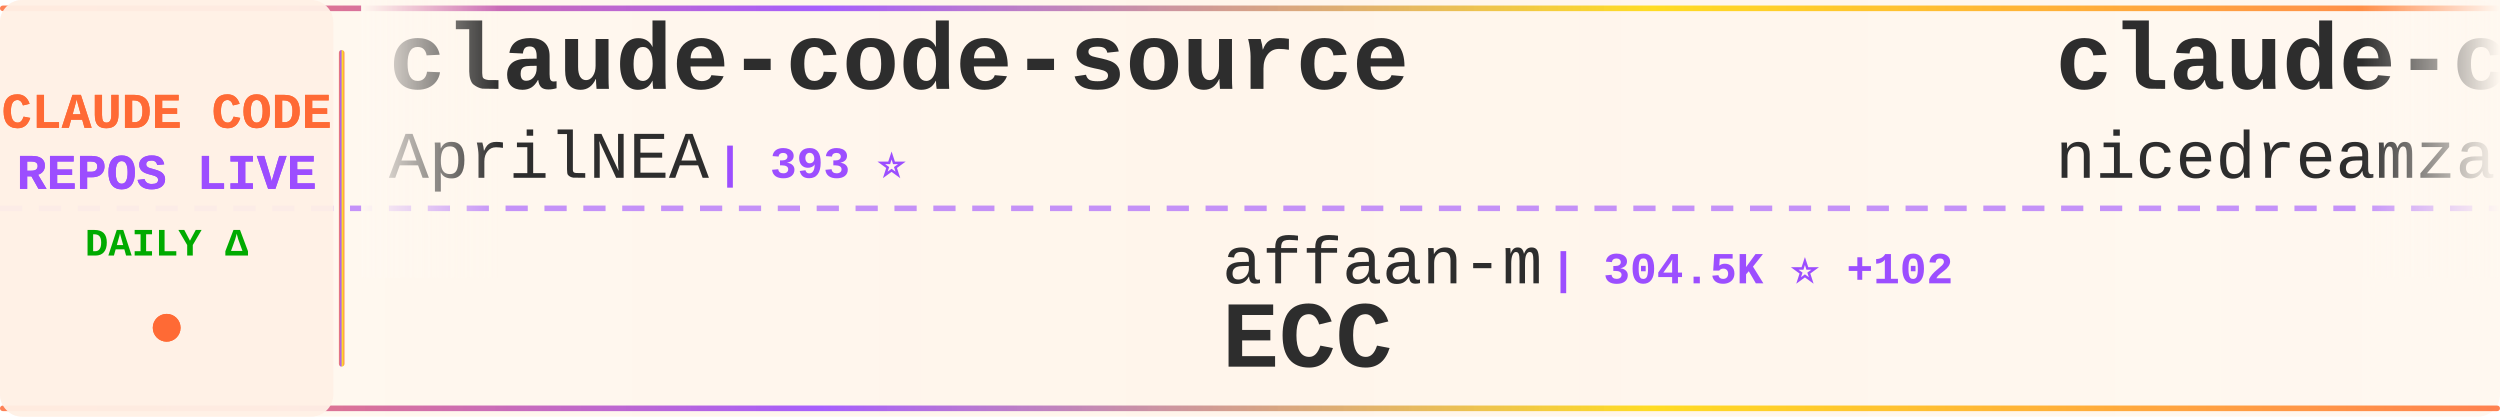
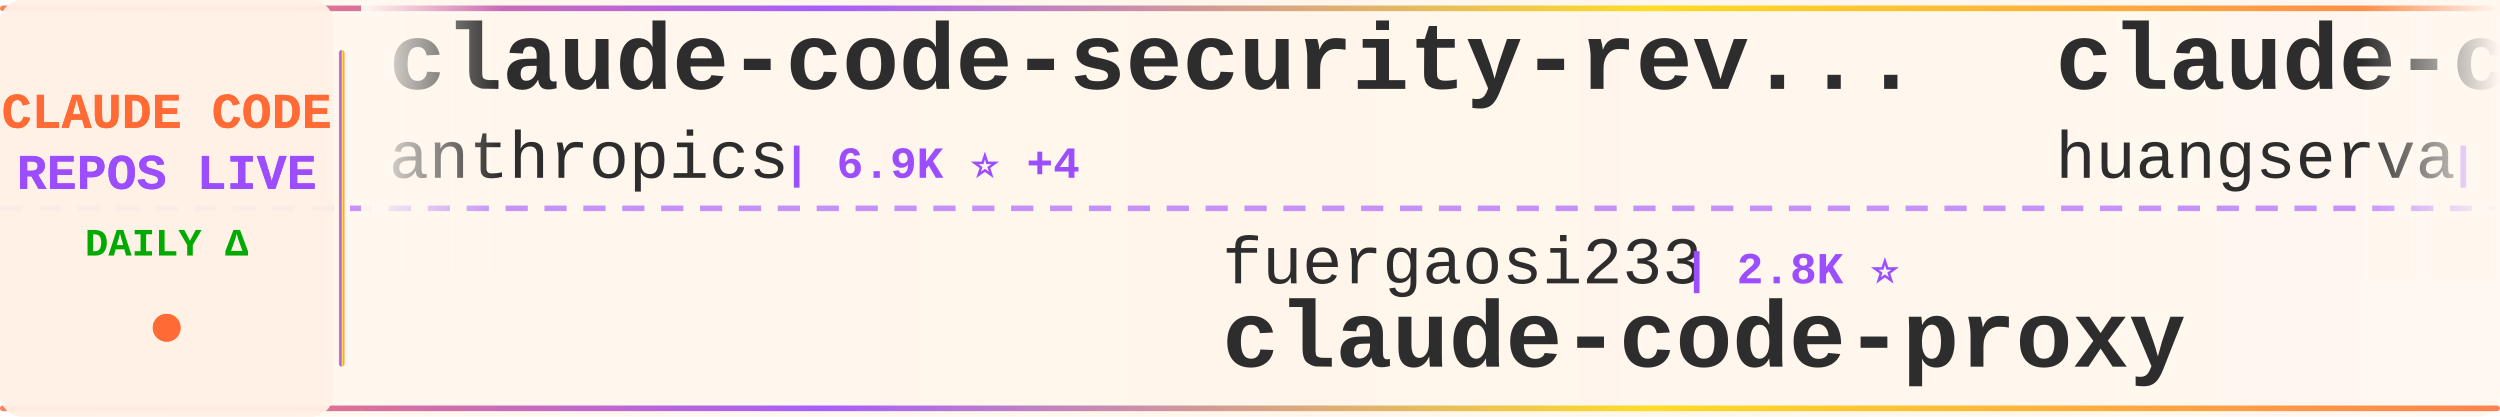
<svg xmlns="http://www.w3.org/2000/svg" width="900" height="150">
  <defs>
    <linearGradient id="tickerBg" x1="0%" y1="0%" x2="100%" y2="0%">
      <stop offset="0%" style="stop-color:#fff8f0;stop-opacity:0.98" />
      <stop offset="50%" style="stop-color:#fff5eb;stop-opacity:1" />
      <stop offset="100%" style="stop-color:#fff8f0;stop-opacity:0.98" />
    </linearGradient>
    <linearGradient id="borderGrad" x1="0%" y1="0%" x2="100%" y2="0%">
      <stop offset="0%" style="stop-color:#FF6B35;stop-opacity:0.85">
        <animate attributeName="stop-opacity" values="0.85;1;0.85" dur="2s" repeatCount="indefinite" />
      </stop>
      <stop offset="33%" style="stop-color:#9C4EFF;stop-opacity:0.9">
        <animate attributeName="stop-opacity" values="0.9;1;0.9" dur="2.2s" repeatCount="indefinite" />
      </stop>
      <stop offset="66%" style="stop-color:#FFD700;stop-opacity:0.85">
        <animate attributeName="stop-opacity" values="0.85;1;0.85" dur="1.8s" repeatCount="indefinite" />
      </stop>
      <stop offset="100%" style="stop-color:#FF6B35;stop-opacity:0.85">
        <animate attributeName="stop-opacity" values="0.85;1;0.85" dur="2s" repeatCount="indefinite" />
      </stop>
    </linearGradient>
    <filter id="textGlow">
      <feGaussianBlur stdDeviation="0.15" result="coloredBlur" />
      <feMerge>
        <feMergeNode in="coloredBlur" />
        <feMergeNode in="SourceGraphic" />
      </feMerge>
    </filter>
    <filter id="metricGlow">
      <feGaussianBlur stdDeviation="0.2" result="coloredBlur" />
      <feMerge>
        <feMergeNode in="coloredBlur" />
        <feMergeNode in="SourceGraphic" />
      </feMerge>
    </filter>
    <linearGradient id="leftFade" x1="0%" y1="0%" x2="100%" y2="0%">
      <stop offset="0%" style="stop-color:#fff8f0;stop-opacity:1" />
      <stop offset="100%" style="stop-color:#fff8f0;stop-opacity:0" />
    </linearGradient>
    <linearGradient id="rightFade" x1="0%" y1="0%" x2="100%" y2="0%">
      <stop offset="0%" style="stop-color:#fff8f0;stop-opacity:0" />
      <stop offset="100%" style="stop-color:#fff8f0;stop-opacity:1" />
    </linearGradient>
  </defs>
  <rect width="900" height="150" fill="url(#tickerBg)" rx="8" />
  <rect x="0" y="2" width="900" height="2" fill="url(#borderGrad)" rx="1" />
  <rect x="0" y="146" width="900" height="2" fill="url(#borderGrad)" rx="1" />
  <line x1="0" y1="75" x2="900" y2="75" stroke="#9C4EFF" stroke-width="2" stroke-dasharray="8 6" opacity="0.6" />
  <rect x="0" y="0" width="120" height="150" fill="#fff0e6" opacity="0.95" rx="8" />
  <text x="60" y="46" font-family="'Courier New', monospace" font-size="18" font-weight="bold" fill="#FF6B35" text-anchor="middle" filter="url(#textGlow)">
    CLAUDE CODE
  </text>
  <text x="60" y="68" font-family="'Courier New', monospace" font-size="18" font-weight="bold" fill="#9C4EFF" text-anchor="middle" filter="url(#textGlow)">
    REPOS LIVE
  </text>
  <text x="60" y="92" font-family="'Courier New', monospace" font-size="14" font-weight="bold" fill="#00aa00" text-anchor="middle">
    DAILY Δ
  </text>
  <circle cx="60" cy="118" r="5" fill="#FF6B35" filter="url(#metricGlow)">
    <animate attributeName="r" values="4;6;4" dur="1.5s" repeatCount="indefinite" />
    <animate attributeName="opacity" values="0.6;1;0.6" dur="1.5s" repeatCount="indefinite" />
  </circle>
  <rect x="122" y="18" width="2" height="114" fill="url(#borderGrad)" rx="1" />
  <clipPath id="tickerClip">
    <rect x="130" y="0" width="770" height="150" />
  </clipPath>
  <g clip-path="url(#tickerClip)">
    <g id="tickerItems">
      <animateTransform attributeName="transform" attributeType="XML" type="translate" from="0 0" to="-3000 0" dur="54s" repeatCount="indefinite" />
      <g transform="translate(0, 0)">
-         <text x="140" y="32" font-family="'Courier New', monospace" font-size="34" font-weight="bold" fill="#2d2d2d">claude-code-source</text>
-         <text x="140" y="64" font-family="'Courier New', monospace" font-size="24" font-weight="normal" fill="#2d2d2d" opacity="1.0">AprilNEA</text>
-         <text x="258" y="64" font-family="'Courier New', monospace" font-size="16" font-weight="bold" fill="#9C4EFF"> | 393 ⭐</text>
+         <text x="140" y="32" font-family="'Courier New', monospace" font-size="34" font-weight="bold" fill="#2d2d2d">claude-code-security-rev...</text>
+         <text x="140" y="64" font-family="'Courier New', monospace" font-size="24" font-weight="normal" fill="#2d2d2d" opacity="1.0">anthropics</text>
+         <text x="282" y="64" font-family="'Courier New', monospace" font-size="16" font-weight="bold" fill="#9C4EFF"> | 6.9K ⭐ +4</text>
      </g>
      <g transform="translate(300, 0)">
-         <text x="140" y="102" font-family="'Courier New', monospace" font-size="24" font-weight="normal" fill="#2d2d2d" opacity="1.0">affaan-m</text>
-         <text x="258" y="102" font-family="'Courier New', monospace" font-size="16" font-weight="bold" fill="#9C4EFF"> | 304.5K ⭐ +102</text>
-         <text x="140" y="132" font-family="'Courier New', monospace" font-size="34" font-weight="bold" fill="#2d2d2d">ECC</text>
+         <text x="140" y="102" font-family="'Courier New', monospace" font-size="24" font-weight="normal" fill="#2d2d2d" opacity="1.0">fuergaosi233</text>
+         <text x="306" y="102" font-family="'Courier New', monospace" font-size="16" font-weight="bold" fill="#9C4EFF"> | 2.8K ⭐</text>
+         <text x="140" y="132" font-family="'Courier New', monospace" font-size="34" font-weight="bold" fill="#2d2d2d">claude-code-proxy</text>
      </g>
      <g transform="translate(600, 0)">
-         <text x="140" y="32" font-family="'Courier New', monospace" font-size="34" font-weight="bold" fill="#2d2d2d">claude-code-local</text>
-         <text x="140" y="64" font-family="'Courier New', monospace" font-size="24" font-weight="normal" fill="#2d2d2d" opacity="1.0">nicedreamzapp</text>
-         <text x="318" y="64" font-family="'Courier New', monospace" font-size="16" font-weight="bold" fill="#9C4EFF"> | 3.5K ⭐</text>
-       </g>
-       <g transform="translate(900, 0)">
-         <text x="140" y="102" font-family="'Courier New', monospace" font-size="24" font-weight="normal" fill="#2d2d2d" opacity="1.0">ykdojo</text>
-         <text x="234" y="102" font-family="'Courier New', monospace" font-size="16" font-weight="bold" fill="#9C4EFF"> | 10.3K ⭐</text>
-         <text x="140" y="132" font-family="'Courier New', monospace" font-size="34" font-weight="bold" fill="#2d2d2d">claude-code-tips</text>
-       </g>
-       <g transform="translate(1200, 0)">
        <text x="140" y="32" font-family="'Courier New', monospace" font-size="34" font-weight="bold" fill="#2d2d2d">claude-code-cli</text>
        <text x="140" y="64" font-family="'Courier New', monospace" font-size="24" font-weight="normal" fill="#2d2d2d" opacity="1.0">huangserva</text>
        <text x="282" y="64" font-family="'Courier New', monospace" font-size="16" font-weight="bold" fill="#9C4EFF"> | 632 ⭐</text>
      </g>
-       <g transform="translate(1500, 0)">
-         <text x="140" y="102" font-family="'Courier New', monospace" font-size="24" font-weight="normal" fill="#2d2d2d" opacity="1.0">pedrohcgs</text>
-         <text x="270" y="102" font-family="'Courier New', monospace" font-size="16" font-weight="bold" fill="#9C4EFF"> | 1.7K ⭐</text>
-         <text x="140" y="132" font-family="'Courier New', monospace" font-size="34" font-weight="bold" fill="#2d2d2d">claude-code-my-workflow</text>
+       <g transform="translate(900, 0)">
+         <text x="140" y="102" font-family="'Courier New', monospace" font-size="24" font-weight="normal" fill="#2d2d2d" opacity="1.0">ChrisWiles</text>
+         <text x="282" y="102" font-family="'Courier New', monospace" font-size="16" font-weight="bold" fill="#9C4EFF"> | 6.1K ⭐</text>
+         <text x="140" y="132" font-family="'Courier New', monospace" font-size="34" font-weight="bold" fill="#2d2d2d">claude-code-showcase</text>
      </g>
-       <g transform="translate(1800, 0)">
-         <text x="140" y="32" font-family="'Courier New', monospace" font-size="34" font-weight="bold" fill="#2d2d2d">Claude-Code</text>
-         <text x="140" y="64" font-family="'Courier New', monospace" font-size="24" font-weight="normal" fill="#2d2d2d" opacity="1.0">OrcaWhisper</text>
-         <text x="294" y="64" font-family="'Courier New', monospace" font-size="16" font-weight="bold" fill="#9C4EFF"> | 109 ⭐</text>
-       </g>
-       <g transform="translate(2100, 0)">
-         <text x="140" y="102" font-family="'Courier New', monospace" font-size="24" font-weight="normal" fill="#2d2d2d" opacity="1.0">feiskyer</text>
-         <text x="258" y="102" font-family="'Courier New', monospace" font-size="16" font-weight="bold" fill="#9C4EFF"> | 1.7K ⭐</text>
-         <text x="140" y="132" font-family="'Courier New', monospace" font-size="34" font-weight="bold" fill="#2d2d2d">claude-code-settings</text>
-       </g>
-       <g transform="translate(2400, 0)">
+       <g transform="translate(1200, 0)">
        <text x="140" y="32" font-family="'Courier New', monospace" font-size="34" font-weight="bold" fill="#2d2d2d">claude-code-skills</text>
        <text x="140" y="64" font-family="'Courier New', monospace" font-size="24" font-weight="normal" fill="#2d2d2d" opacity="1.0">daymade</text>
        <text x="246" y="64" font-family="'Courier New', monospace" font-size="16" font-weight="bold" fill="#9C4EFF"> | 1.5K ⭐</text>
      </g>
+       <g transform="translate(1500, 0)">
+         <text x="140" y="102" font-family="'Courier New', monospace" font-size="24" font-weight="normal" fill="#2d2d2d" opacity="1.0">asgeirtj</text>
+         <text x="258" y="102" font-family="'Courier New', monospace" font-size="16" font-weight="bold" fill="#9C4EFF"> | 71.6K ⭐ +3</text>
+         <text x="140" y="132" font-family="'Courier New', monospace" font-size="34" font-weight="bold" fill="#2d2d2d">system_prompts_leaks</text>
+       </g>
+       <g transform="translate(1800, 0)">
+         <text x="140" y="32" font-family="'Courier New', monospace" font-size="34" font-weight="bold" fill="#2d2d2d">ECC</text>
+         <text x="140" y="64" font-family="'Courier New', monospace" font-size="24" font-weight="normal" fill="#2d2d2d" opacity="1.0">affaan-m</text>
+         <text x="258" y="64" font-family="'Courier New', monospace" font-size="16" font-weight="bold" fill="#9C4EFF"> | 304.6K ⭐ +118</text>
+       </g>
+       <g transform="translate(2100, 0)">
+         <text x="140" y="102" font-family="'Courier New', monospace" font-size="24" font-weight="normal" fill="#2d2d2d" opacity="1.0">ChinaSiro</text>
+         <text x="270" y="102" font-family="'Courier New', monospace" font-size="16" font-weight="bold" fill="#9C4EFF"> | 9.8K ⭐</text>
+         <text x="140" y="132" font-family="'Courier New', monospace" font-size="34" font-weight="bold" fill="#2d2d2d">claude-code-sourcemap</text>
+       </g>
+       <g transform="translate(2400, 0)">
+         <text x="140" y="32" font-family="'Courier New', monospace" font-size="34" font-weight="bold" fill="#2d2d2d">claude-code-video-toolki...</text>
+         <text x="140" y="64" font-family="'Courier New', monospace" font-size="24" font-weight="normal" fill="#2d2d2d" opacity="1.0">digitalsamba</text>
+         <text x="306" y="64" font-family="'Courier New', monospace" font-size="16" font-weight="bold" fill="#9C4EFF"> | 2.6K ⭐ +1</text>
+       </g>
      <g transform="translate(2700, 0)">
-         <text x="140" y="102" font-family="'Courier New', monospace" font-size="24" font-weight="normal" fill="#2d2d2d" opacity="1.0">overwirehq</text>
-         <text x="282" y="102" font-family="'Courier New', monospace" font-size="16" font-weight="bold" fill="#9C4EFF"> | 2.8K ⭐</text>
-         <text x="140" y="132" font-family="'Courier New', monospace" font-size="34" font-weight="bold" fill="#2d2d2d">claude-code-telegram</text>
+         <text x="140" y="102" font-family="'Courier New', monospace" font-size="24" font-weight="normal" fill="#2d2d2d" opacity="1.0">oboard</text>
+         <text x="234" y="102" font-family="'Courier New', monospace" font-size="16" font-weight="bold" fill="#9C4EFF"> | 3.3K ⭐</text>
+         <text x="140" y="132" font-family="'Courier New', monospace" font-size="34" font-weight="bold" fill="#2d2d2d">claude-code-rev</text>
      </g>
      <g transform="translate(3000, 0)">
-         <text x="140" y="32" font-family="'Courier New', monospace" font-size="34" font-weight="bold" fill="#2d2d2d">claude-code-source</text>
-         <text x="140" y="64" font-family="'Courier New', monospace" font-size="24" font-weight="normal" fill="#2d2d2d" opacity="1.0">AprilNEA</text>
-         <text x="258" y="64" font-family="'Courier New', monospace" font-size="16" font-weight="bold" fill="#9C4EFF"> | 393 ⭐</text>
+         <text x="140" y="32" font-family="'Courier New', monospace" font-size="34" font-weight="bold" fill="#2d2d2d">claude-code-security-rev...</text>
+         <text x="140" y="64" font-family="'Courier New', monospace" font-size="24" font-weight="normal" fill="#2d2d2d" opacity="1.0">anthropics</text>
+         <text x="282" y="64" font-family="'Courier New', monospace" font-size="16" font-weight="bold" fill="#9C4EFF"> | 6.9K ⭐ +4</text>
      </g>
      <g transform="translate(3300, 0)">
-         <text x="140" y="102" font-family="'Courier New', monospace" font-size="24" font-weight="normal" fill="#2d2d2d" opacity="1.0">affaan-m</text>
-         <text x="258" y="102" font-family="'Courier New', monospace" font-size="16" font-weight="bold" fill="#9C4EFF"> | 304.5K ⭐ +102</text>
-         <text x="140" y="132" font-family="'Courier New', monospace" font-size="34" font-weight="bold" fill="#2d2d2d">ECC</text>
+         <text x="140" y="102" font-family="'Courier New', monospace" font-size="24" font-weight="normal" fill="#2d2d2d" opacity="1.0">fuergaosi233</text>
+         <text x="306" y="102" font-family="'Courier New', monospace" font-size="16" font-weight="bold" fill="#9C4EFF"> | 2.8K ⭐</text>
+         <text x="140" y="132" font-family="'Courier New', monospace" font-size="34" font-weight="bold" fill="#2d2d2d">claude-code-proxy</text>
      </g>
      <g transform="translate(3600, 0)">
-         <text x="140" y="32" font-family="'Courier New', monospace" font-size="34" font-weight="bold" fill="#2d2d2d">claude-code-local</text>
-         <text x="140" y="64" font-family="'Courier New', monospace" font-size="24" font-weight="normal" fill="#2d2d2d" opacity="1.0">nicedreamzapp</text>
-         <text x="318" y="64" font-family="'Courier New', monospace" font-size="16" font-weight="bold" fill="#9C4EFF"> | 3.5K ⭐</text>
+         <text x="140" y="32" font-family="'Courier New', monospace" font-size="34" font-weight="bold" fill="#2d2d2d">claude-code-cli</text>
+         <text x="140" y="64" font-family="'Courier New', monospace" font-size="24" font-weight="normal" fill="#2d2d2d" opacity="1.0">huangserva</text>
+         <text x="282" y="64" font-family="'Courier New', monospace" font-size="16" font-weight="bold" fill="#9C4EFF"> | 632 ⭐</text>
      </g>
      <g transform="translate(3900, 0)">
-         <text x="140" y="102" font-family="'Courier New', monospace" font-size="24" font-weight="normal" fill="#2d2d2d" opacity="1.0">ykdojo</text>
-         <text x="234" y="102" font-family="'Courier New', monospace" font-size="16" font-weight="bold" fill="#9C4EFF"> | 10.3K ⭐</text>
-         <text x="140" y="132" font-family="'Courier New', monospace" font-size="34" font-weight="bold" fill="#2d2d2d">claude-code-tips</text>
+         <text x="140" y="102" font-family="'Courier New', monospace" font-size="24" font-weight="normal" fill="#2d2d2d" opacity="1.0">ChrisWiles</text>
+         <text x="282" y="102" font-family="'Courier New', monospace" font-size="16" font-weight="bold" fill="#9C4EFF"> | 6.1K ⭐</text>
+         <text x="140" y="132" font-family="'Courier New', monospace" font-size="34" font-weight="bold" fill="#2d2d2d">claude-code-showcase</text>
      </g>
    </g>
  </g>
  <rect x="130" y="0" width="50" height="100" fill="url(#leftFade)" />
  <rect x="850" y="0" width="50" height="100" fill="url(#rightFade)" />
</svg>
